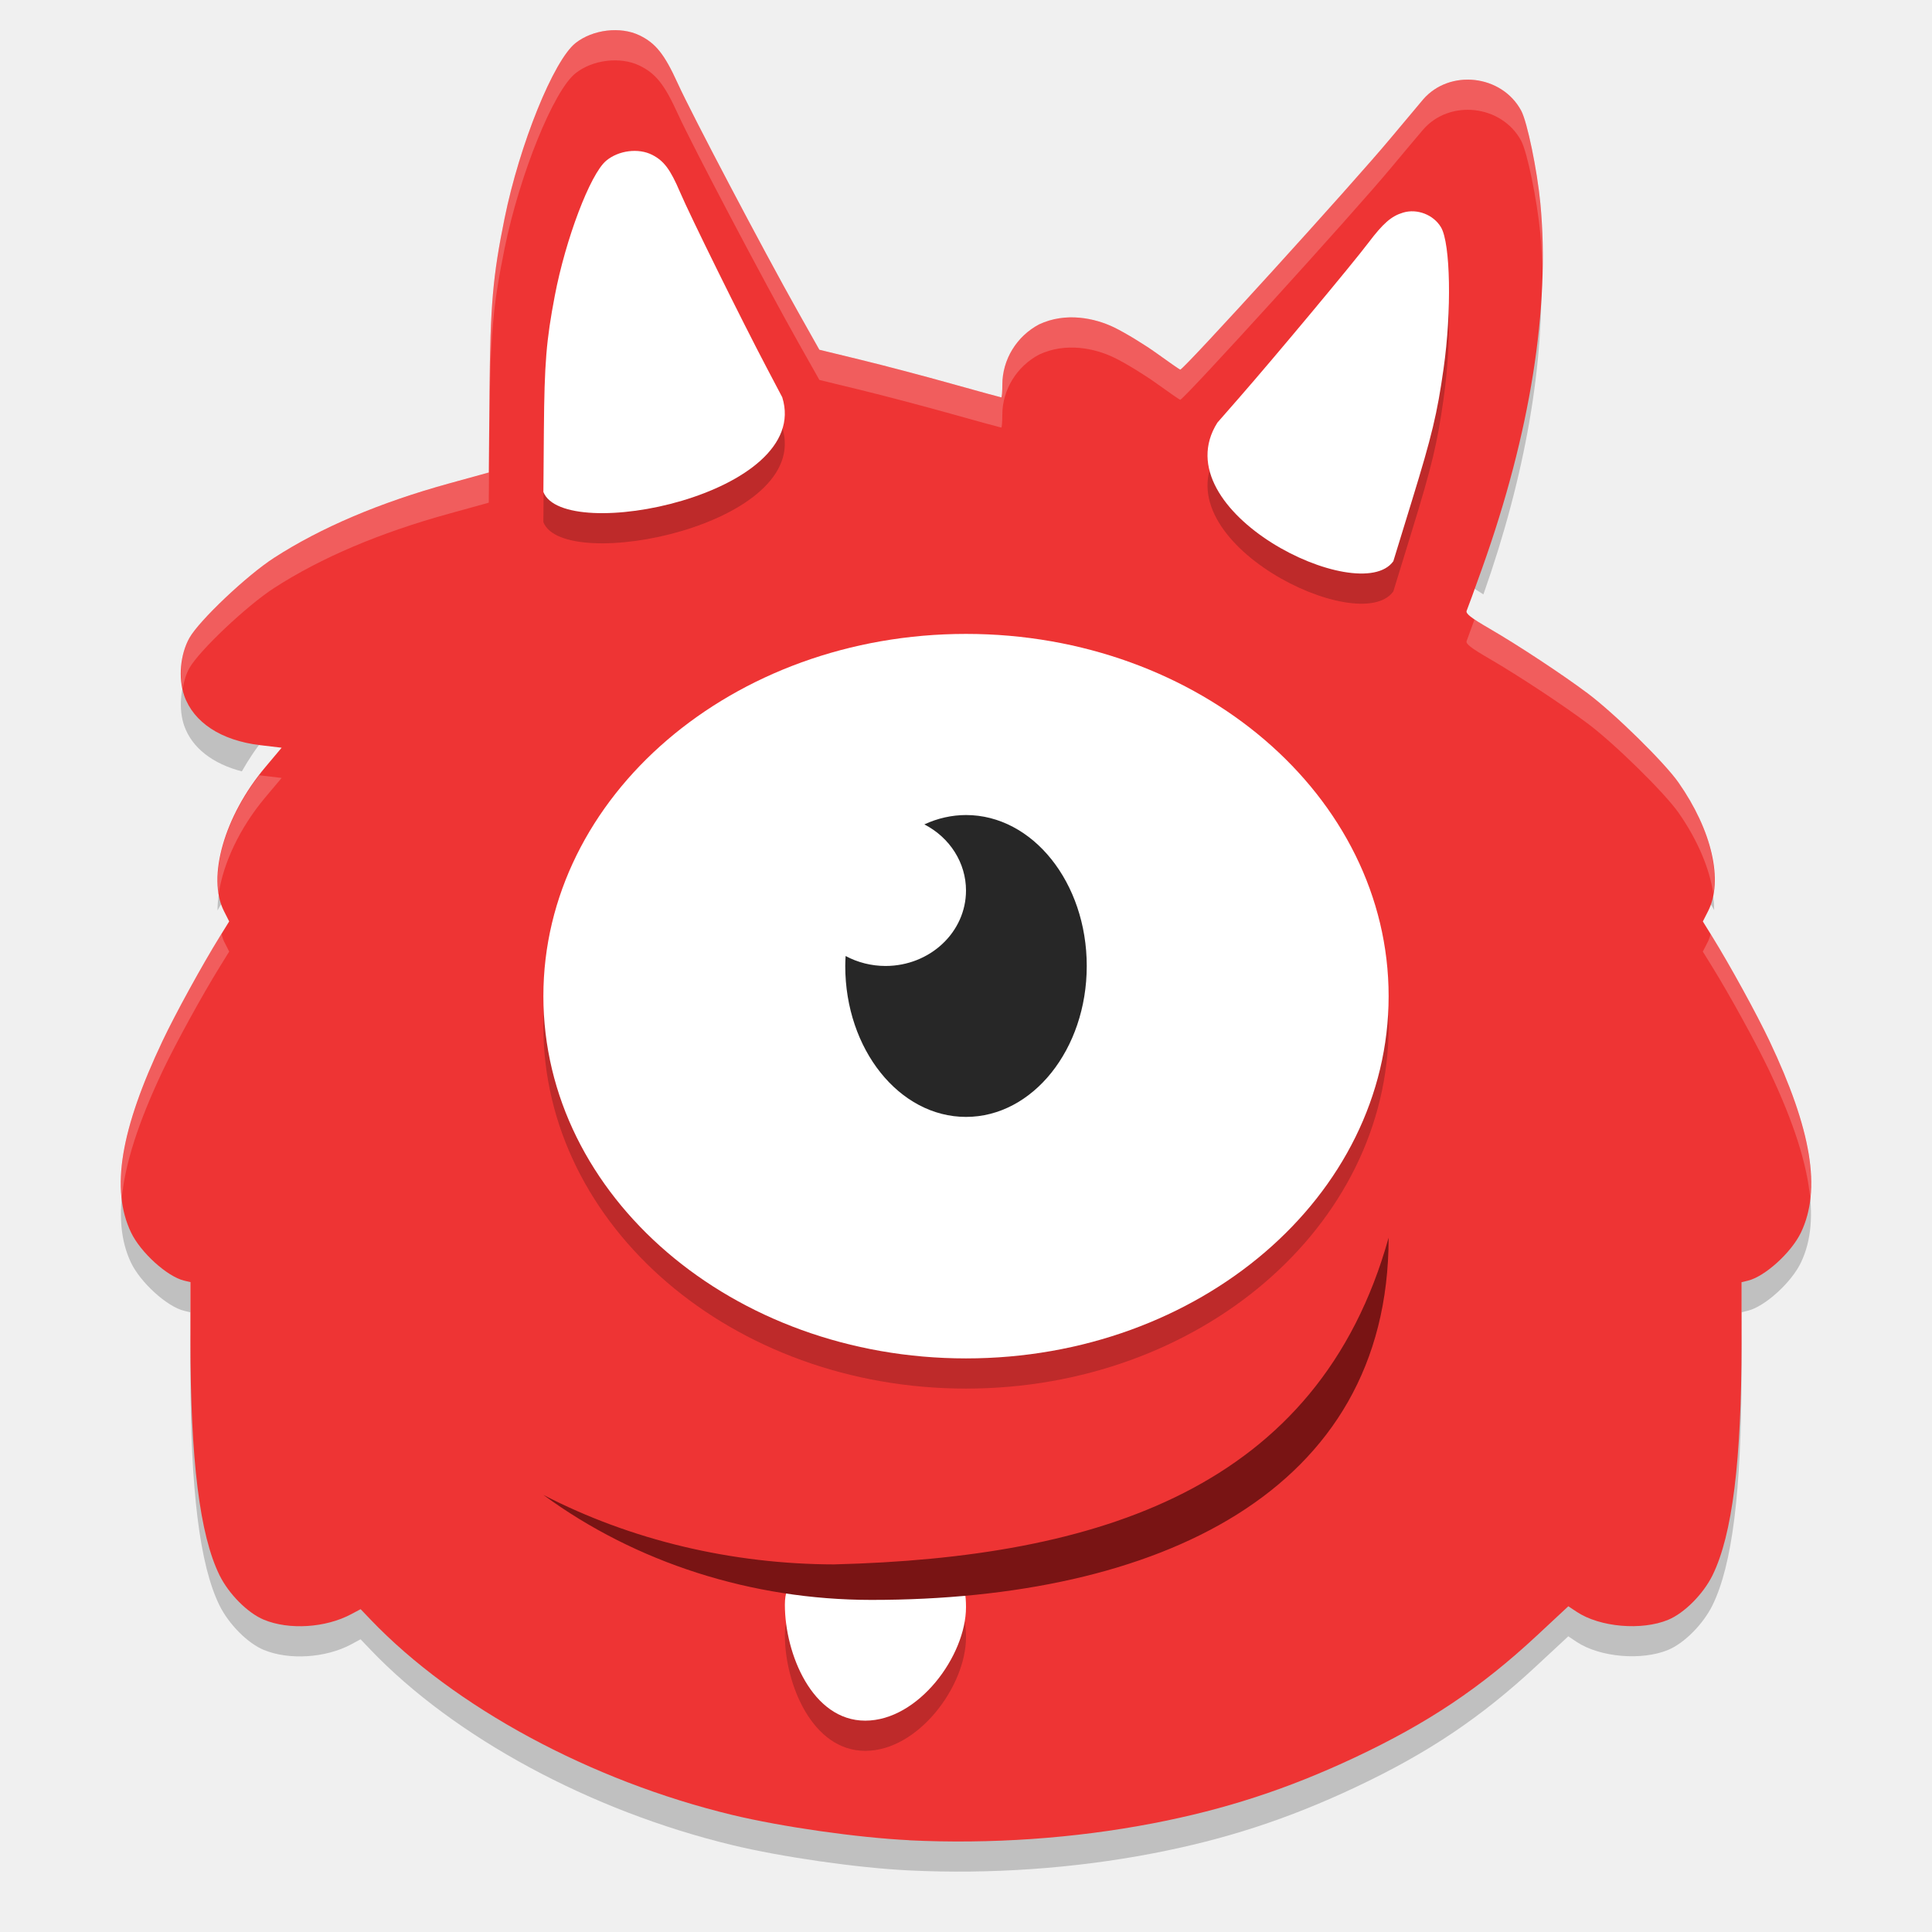
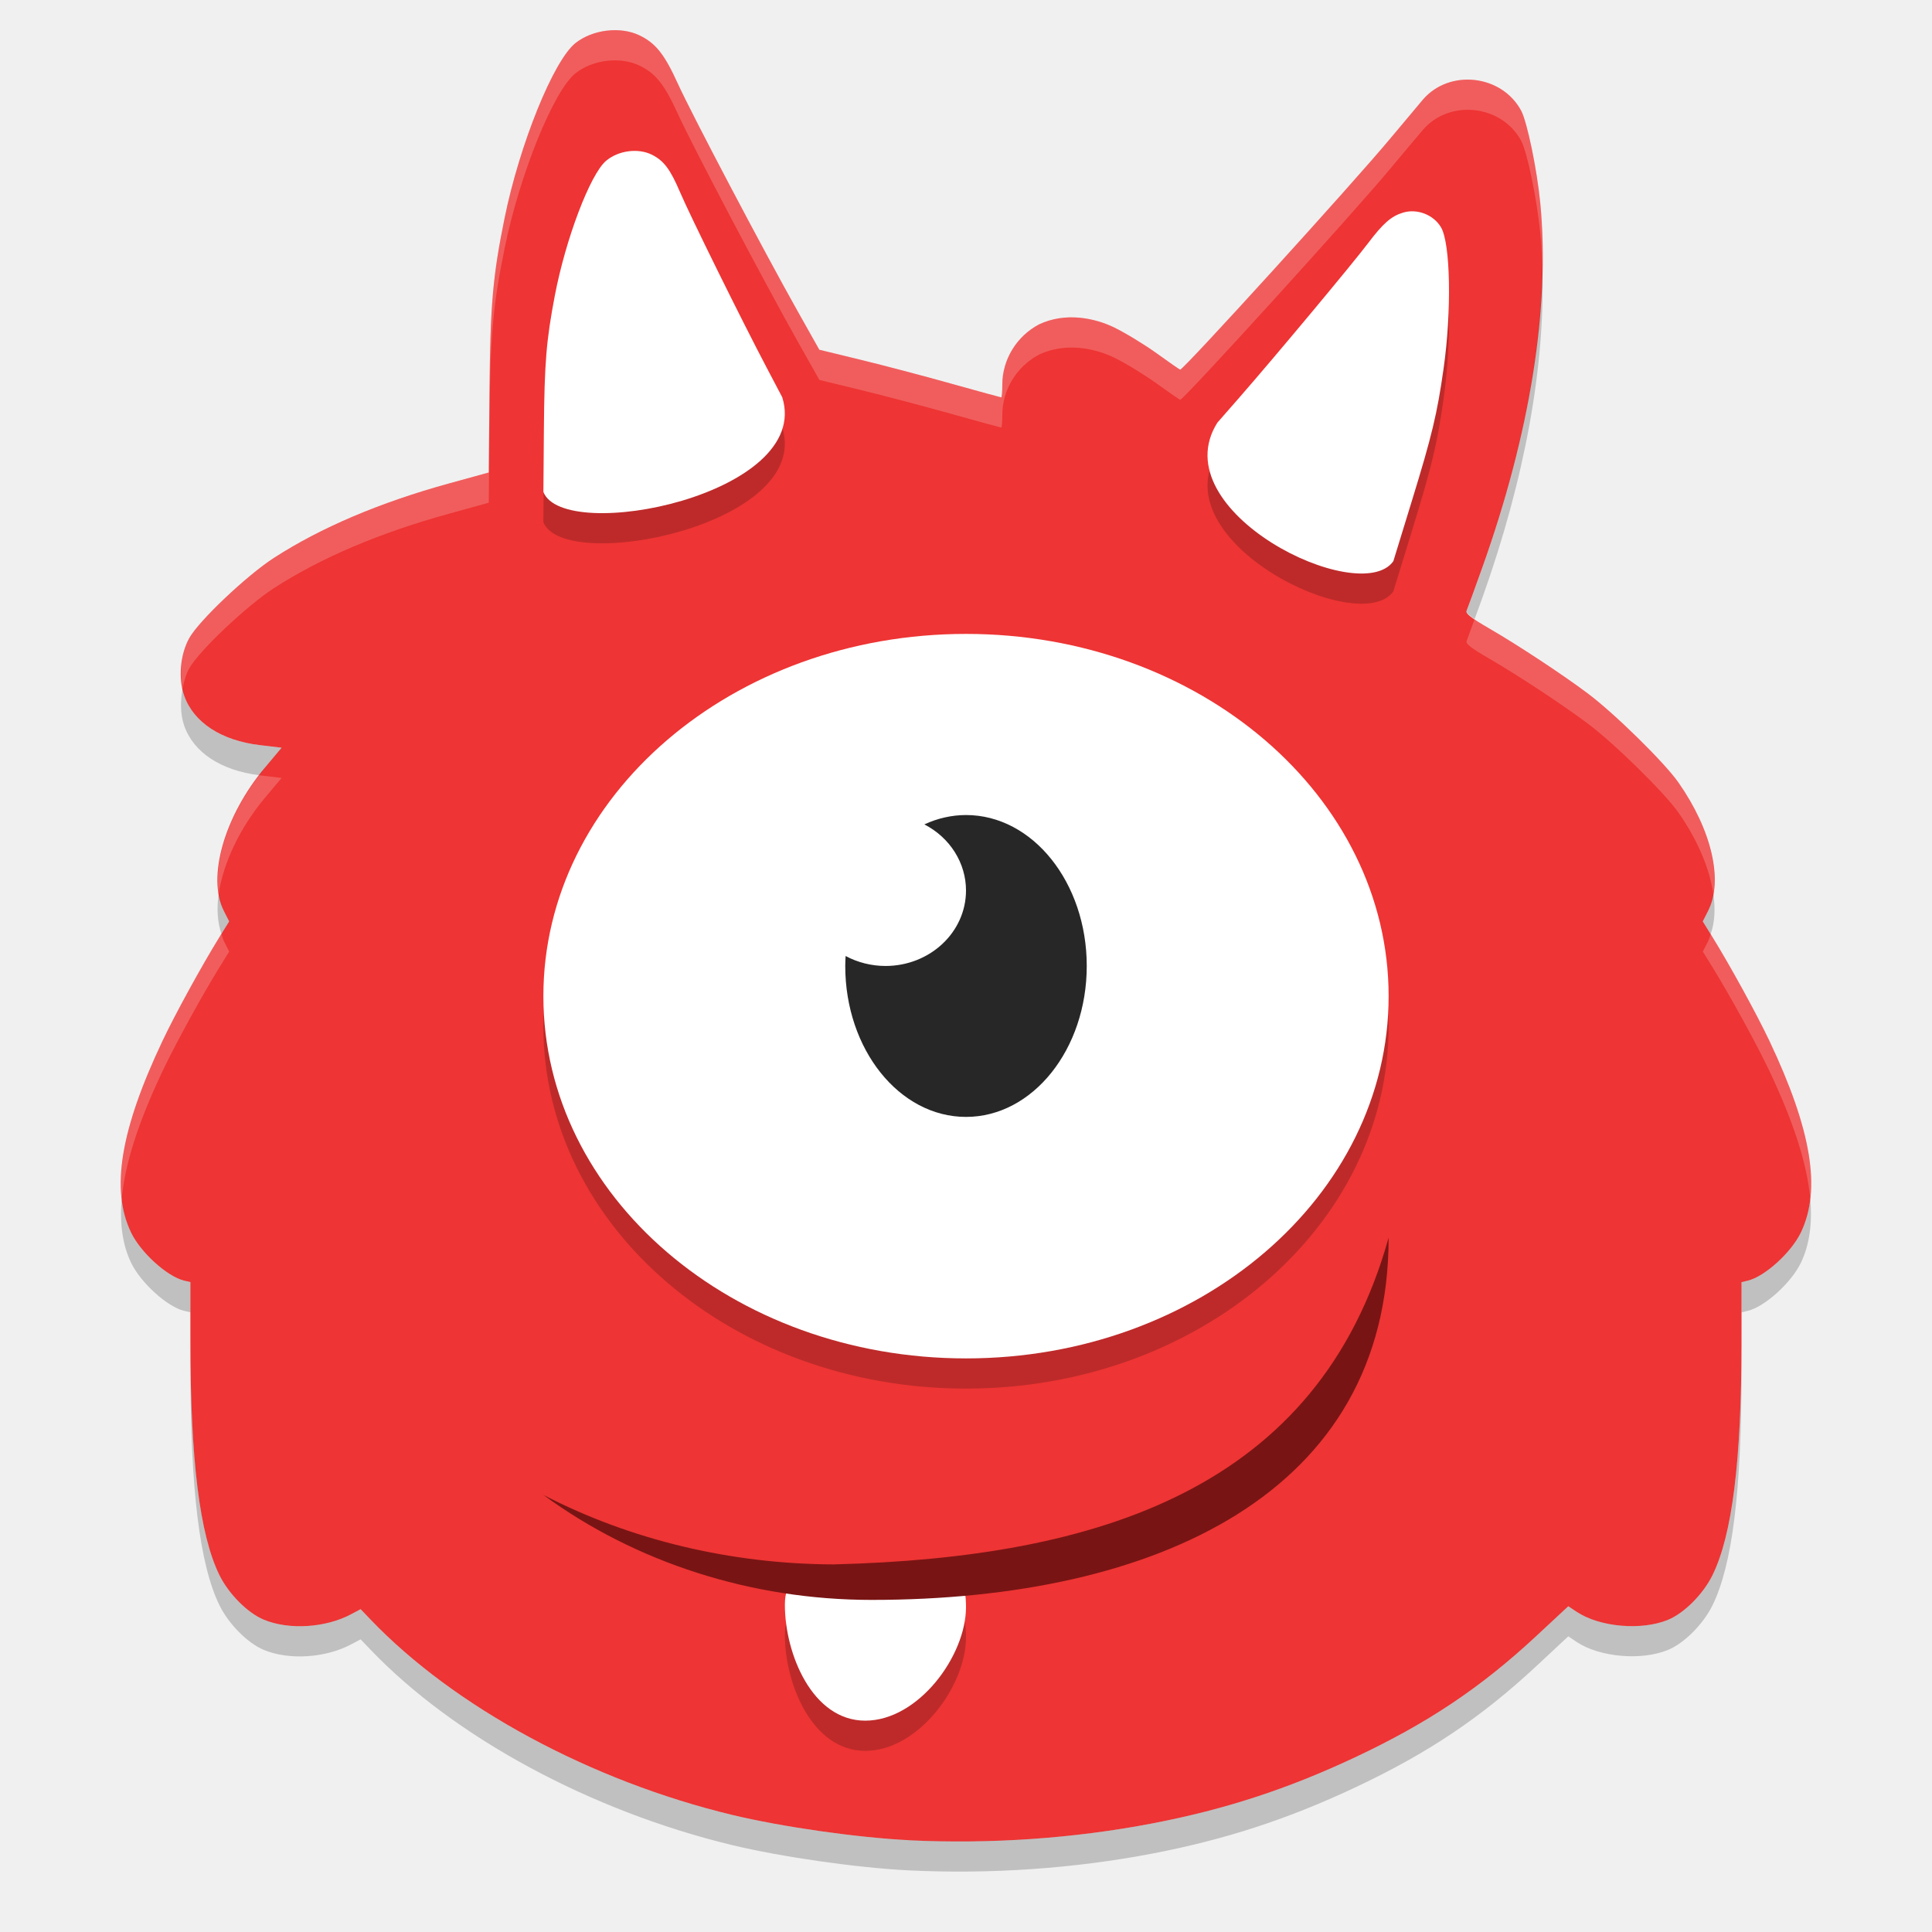
<svg xmlns="http://www.w3.org/2000/svg" height="64" width="64" version="1">
-   <path style="opacity:0.2" d="m 51.046,8.807 c -0.16,2.748 -0.801,5.793 -1.941,8.992 -0.256,0.717 -0.489,1.358 -0.52,1.426 -0.035,0.08 0.149,0.218 0.555,0.465 1.401,-3.965 2.025,-7.678 1.906,-10.883 z M 6.222,22.257 C 5.971,22.787 5.915,23.501 6.101,24.037 6.359,24.779 7.052,25.303 8.011,25.553 8.233,25.163 8.485,24.777 8.788,24.417 l 0.539,-0.65 -0.723,-0.086 c -1.168,-0.14 -2.005,-0.662 -2.383,-1.424 z m 50.394,6.781 c -0.018,0.044 -0.014,0.103 -0.035,0.145 l -0.176,0.34 0.312,0.504 c 0.021,0.033 0.045,0.086 0.066,0.121 0.002,-0.345 -0.058,-0.717 -0.168,-1.109 z m -49.246,0.016 c -0.105,0.388 -0.165,0.762 -0.164,1.105 0.024,-0.039 0.052,-0.096 0.074,-0.133 L 7.593,29.523 7.417,29.183 c -0.02,-0.039 -0.03,-0.087 -0.047,-0.129 z M 4.108,39.136 c -0.19,1.078 -0.116,1.959 0.23,2.688 0.316,0.664 1.198,1.463 1.762,1.598 l 0.207,0.051 c -3e-5,-0.026 3.8e-6,-0.044 0,-0.07 l 0,-1.93 L 6.1,41.421 C 5.538,41.283 4.656,40.485 4.34,39.821 4.238,39.605 4.166,39.375 4.109,39.133 Z m 2.199,4.336 0,1.93 c 5.982e-4,3.96 0.307,6.439 0.961,7.773 0.307,0.626 0.931,1.257 1.469,1.48 0.834,0.346 2.049,0.27 2.898,-0.184 l 0.309,-0.168 0.332,0.348 c 2.775,2.901 7.286,5.337 11.977,6.469 1.649,0.398 4.148,0.757 5.859,0.84 2.699,0.131 5.472,-0.064 8.07,-0.563 2.401,-0.461 4.472,-1.134 6.703,-2.184 2.415,-1.136 4.172,-2.315 6.02,-4.035 l 1.047,-0.973 0.281,0.188 c 0.765,0.506 2.15,0.626 3.027,0.262 0.537,-0.223 1.162,-0.855 1.469,-1.48 0.654,-1.334 0.958,-3.774 0.961,-7.699 l 0,-2 c -0.003,3.926 -0.307,6.365 -0.961,7.699 -0.307,0.626 -0.931,1.257 -1.469,1.48 -0.878,0.364 -2.262,0.245 -3.027,-0.262 l -0.281,-0.188 -1.047,0.973 c -1.848,1.72 -3.604,2.899 -6.02,4.035 -2.231,1.049 -4.303,1.723 -6.703,2.184 -2.598,0.499 -5.371,0.694 -8.07,0.563 -1.712,-0.083 -4.211,-0.442 -5.859,-0.84 -4.691,-1.136 -9.201,-3.572 -11.977,-6.472 L 11.944,52.3 11.636,52.468 c -0.85,0.454 -2.064,0.53 -2.899,0.184 C 8.2,52.428 7.575,51.796 7.268,51.172 6.618,49.846 6.312,47.384 6.307,43.468 Z M 59.889,39.134 c -0.056,0.241 -0.128,0.473 -0.23,0.688 -0.316,0.664 -1.198,1.462 -1.762,1.598 l -0.207,0.051 0,2 0.207,-0.051 c 0.564,-0.135 1.446,-0.934 1.762,-1.598 0.347,-0.728 0.42,-1.61 0.23,-2.688 z" />
-   <path style="fill:#ee3434" d="M 30.114,60.959 C 28.402,60.875 25.9,60.517 24.252,60.121 19.561,58.989 15.053,56.553 12.278,53.653 l -0.332,-0.347 -0.31,0.165 c -0.85,0.454 -2.061,0.53 -2.896,0.184 C 8.203,53.431 7.575,52.801 7.269,52.175 6.615,50.841 6.308,48.359 6.308,44.399 l -2e-4,-1.928 -0.207,-0.048 C 5.536,42.287 4.655,41.487 4.339,40.823 3.664,39.403 3.989,37.427 5.385,34.481 5.802,33.599 6.694,31.973 7.281,31.025 L 7.592,30.523 7.419,30.181 c -0.569,-1.118 0.015,-3.156 1.368,-4.766 l 0.543,-0.646 -0.724,-0.086 C 7.323,24.529 6.41,23.929 6.101,23.039 5.901,22.463 5.972,21.671 6.274,21.133 6.599,20.555 8.175,19.063 9.077,18.48 10.633,17.475 12.579,16.648 14.883,16.013 l 1.309,-0.361 0.024,-2.682 c 0.025,-2.859 0.109,-3.822 0.499,-5.737 0.498,-2.452 1.624,-5.232 2.351,-5.807 0.568,-0.449 1.483,-0.56 2.117,-0.255 0.536,0.258 0.829,0.625 1.268,1.592 0.461,1.015 2.846,5.544 3.981,7.561 l 0.71,1.262 1.365,0.332 c 0.751,0.182 2.099,0.537 2.996,0.789 0.897,0.251 1.647,0.457 1.666,0.457 0.019,0 0.035,-0.189 0.035,-0.421 0,-0.829 0.472,-1.604 1.219,-1.998 0.881,-0.414 1.846,-0.208 2.484,0.101 0.37,0.18 1.008,0.568 1.417,0.863 0.409,0.295 0.757,0.536 0.773,0.536 0.116,0 5.724,-6.169 6.97,-7.668 0.439,-0.527 0.92,-1.101 1.07,-1.276 0.88,-1.026 2.616,-0.83 3.256,0.368 0.199,0.373 0.526,1.955 0.632,3.055 0.33,3.455 -0.332,7.626 -1.919,12.077 -0.256,0.717 -0.489,1.359 -0.52,1.428 -0.043,0.096 0.13,0.231 0.773,0.605 0.943,0.548 2.409,1.515 3.236,2.135 0.889,0.666 2.544,2.291 3.007,2.953 1.107,1.582 1.492,3.255 0.98,4.262 l -0.173,0.34 0.311,0.503 c 0.587,0.948 1.479,2.574 1.896,3.455 1.395,2.946 1.721,4.923 1.045,6.343 -0.316,0.664 -1.197,1.464 -1.761,1.599 l -0.207,0.05 -0.001,2.005 c -0.003,3.926 -0.307,6.365 -0.96,7.699 -0.307,0.626 -0.934,1.257 -1.471,1.48 -0.878,0.364 -2.262,0.245 -3.027,-0.262 l -0.281,-0.186 -1.044,0.972 c -1.848,1.72 -3.606,2.898 -6.022,4.034 -2.231,1.049 -4.304,1.725 -6.704,2.186 -2.598,0.499 -5.37,0.691 -8.069,0.56 z" />
-   <path style="opacity:0.2" d="m 32,54.239 c 0,1.614 -1.578,3.76 -3.338,3.76 -1.76,0 -2.662,-2.224 -2.662,-3.838 0,-1.614 1.654,-0.711 3.414,-0.711 1.761,0 2.586,-0.825 2.586,0.788 z" />
-   <ellipse style="opacity:0.2" rx="14" ry="12" cy="33.999" cx="32" />
+   <path style="fill:#ee3434" d="m30.114 60.959c-1.712-.084-4.214-.442-5.862-.838-4.691-1.132-9.199-3.568-11.974-6.468l-.332-.347-.31.165c-.85 0.454-2.061 0.53-2.896.184-.538-.224-1.165-.854-1.472-1.48-.654-1.334-.961-3.816-.961-7.776l-0-1.928-.207-.048c-.564-.136-1.445-.936-1.761-1.6-.676-1.42-0.35-3.396 1.045-6.342.417-.882 1.309-2.508 1.896-3.456l.311-.502-.173-.342c-.569-1.118.015-3.156 1.368-4.766l.543-0.646-0.724-.086c-1.283-.154-2.195-.754-2.505-1.644-.2-.576-.129-1.368.173-1.906.325-.578 1.901-2.07 2.803-2.653 1.556-1.005 3.502-1.832 5.806-2.467l1.309-.361.024-2.682c.025-2.859.109-3.822.499-5.737.498-2.452 1.624-5.232 2.351-5.807.568-.449 1.483-.559 2.117-.255.536.258.829.625 1.268 1.592.461 1.015 2.846 5.544 3.981 7.561l.71 1.262 1.365.332c.751.182 2.099.537 2.996.789.897.251 1.647.457 1.666.457s.035-.189.035-.421c0-.829.472-1.604 1.218-1.998.881-.414 1.846-.208 2.484.101.37.18 1.008.568 1.417.863.409.295.757.536.773.536.116 0 5.724-6.169 6.97-7.668.439-.527.92-1.101 1.07-1.276.88-1.026 2.616-.83 3.256.367.199.373.526 1.955.632 3.055.33 3.455-.332 7.626-1.919 12.077-.256.717-.489 1.359-.52 1.428-.043.096.13.231.773.605.943.548 2.409 1.515 3.236 2.135.889.666 2.544 2.291 3.007 2.953 1.107 1.582 1.492 3.255.98 4.262l-.173.34.311.503c.587.948 1.479 2.574 1.896 3.455 1.395 2.946 1.721 4.923 1.045 6.343-.316.664-1.197 1.464-1.761 1.599l-.207.05-.001 2.005c-.003 3.926-.307 6.365-.96 7.699-.307.626-.934 1.257-1.471 1.48-.878.364-2.262.245-3.027-.262l-0.281-.186-1.044.972c-1.847 1.72-3.606 2.898-6.022 4.034-2.231 1.049-4.304 1.725-6.704 2.186-2.598.499-5.37.691-8.069.56z" />
+   <path style="opacity:.2" d="m32 54.239c0 1.614-1.578 3.76-3.338 3.76s-2.662-2.224-2.662-3.838c0-1.614 1.654-.711 3.414-.711s2.586-.825 2.586.788z" />
+   <ellipse style="opacity:.2" rx="14" ry="12" cy="33.999" cx="32" />
  <ellipse style="fill:#ffffff" rx="14" ry="12" cy="32.999" cx="32" />
-   <path style="fill:#272727" d="m 32,26.999 a 4,5 0 0 0 -1.38,0.31 2.667,2.5 0 0 1 1.38,2.19 2.667,2.5 0 0 1 -2.666,2.5 2.667,2.5 0 0 1 -1.322,-0.33 4,5 0 0 0 -0.012,0.33 4,5 0 0 0 4,5 4,5 0 0 0 4,-5 4,5 0 0 0 -4,-5 z" />
-   <path style="fill:#ffffff" d="m 32,53.239 c 0,1.614 -1.578,3.76 -3.338,3.76 -1.76,0 -2.662,-2.224 -2.662,-3.838 0,-1.614 1.654,-0.711 3.414,-0.711 1.761,0 2.586,-0.825 2.586,0.788 z" />
-   <path style="fill:#791414" d="m 27.642,51.823 c -3.408,-0.008 -6.746,-0.804 -9.642,-2.302 3.062,2.246 6.902,3.476 10.866,3.478 9.462,0 17.134,-3.554 17.134,-12 -2.328,8.342 -9.646,10.599 -18.358,10.823 z" />
-   <path style="opacity:0.2" d="m 18,17.294 0.017,-2.067 c 0.018,-2.203 0.079,-2.946 0.36,-4.423 0.36,-1.89 1.174,-4.033 1.7,-4.477 0.41,-0.346 1.072,-0.431 1.53,-0.196 0.388,0.199 0.599,0.482 0.917,1.227 0.333,0.783 2.057,4.273 2.877,5.829 l 0.512,0.973 c 1.008,3.223 -7.24,4.875 -7.914,3.134 z" />
-   <path style="fill:#ffffff" d="m 18,16.294 0.017,-2.067 c 0.018,-2.203 0.079,-2.946 0.36,-4.423 0.36,-1.89 1.174,-4.033 1.7,-4.477 0.41,-0.346 1.072,-0.431 1.53,-0.196 0.388,0.199 0.599,0.482 0.917,1.227 0.333,0.783 2.057,4.273 2.877,5.829 l 0.512,0.973 c 1.008,3.223 -7.24,4.876 -7.914,3.134 z" />
-   <path style="opacity:0.2" d="m 46.156,19.591 0.618,-2.012 c 0.66,-2.145 0.836,-2.878 1.046,-4.367 0.272,-1.906 0.23,-4.147 -0.084,-4.681 -0.246,-0.417 -0.788,-0.628 -1.254,-0.489 -0.392,0.117 -0.662,0.351 -1.162,1.013 -0.526,0.695 -3.074,3.75 -4.254,5.101 l -0.739,0.845 c -1.851,2.935 4.717,6.151 5.829,4.59 z" />
-   <path style="fill:#ffffff" d="m 46.156,18.591 0.618,-2.012 c 0.66,-2.145 0.836,-2.878 1.046,-4.367 0.272,-1.906 0.23,-4.147 -0.084,-4.681 -0.246,-0.417 -0.788,-0.628 -1.254,-0.489 -0.392,0.117 -0.662,0.351 -1.162,1.013 -0.526,0.695 -3.074,3.75 -4.254,5.101 l -0.739,0.845 c -1.851,2.935 4.717,6.151 5.829,4.59 z" />
-   <path style="fill:#ffffff;fill-opacity:1;opacity:0.2" d="M 20.1 1.016 C 19.721 1.061 19.35 1.201 19.066 1.426 C 18.339 2.001 17.213 4.781 16.715 7.232 C 16.325 9.148 16.24 10.112 16.215 12.971 L 16.191 15.652 L 14.883 16.014 C 12.579 16.648 10.634 17.475 9.078 18.48 C 8.176 19.064 6.598 20.555 6.273 21.133 C 6.01 21.602 5.936 22.257 6.051 22.801 C 6.098 22.561 6.164 22.328 6.273 22.133 C 6.598 21.555 8.176 20.064 9.078 19.48 C 10.634 18.475 12.579 17.648 14.883 17.014 L 16.191 16.652 L 16.215 13.971 C 16.24 11.112 16.325 10.148 16.715 8.232 C 17.213 5.781 18.339 3.001 19.066 2.426 C 19.634 1.976 20.548 1.867 21.182 2.172 C 21.718 2.43 22.012 2.797 22.451 3.764 C 22.912 4.779 25.296 9.307 26.432 11.324 L 27.143 12.586 L 28.508 12.918 C 29.259 13.1 30.605 13.456 31.502 13.707 C 32.399 13.959 33.149 14.164 33.168 14.164 C 33.187 14.164 33.203 13.976 33.203 13.744 C 33.203 12.915 33.676 12.141 34.422 11.746 C 35.303 11.332 36.268 11.537 36.906 11.846 C 37.277 12.025 37.913 12.414 38.322 12.709 C 38.731 13.004 39.079 13.244 39.096 13.244 C 39.211 13.244 44.82 7.075 46.066 5.576 C 46.505 5.049 46.987 4.475 47.137 4.301 C 48.017 3.275 49.753 3.47 50.393 4.668 C 50.592 5.041 50.918 6.622 51.023 7.723 C 51.06 8.103 51.079 8.496 51.092 8.893 C 51.105 8.145 51.09 7.416 51.023 6.723 C 50.918 5.622 50.592 4.041 50.393 3.668 C 49.753 2.47 48.017 2.275 47.137 3.301 C 46.987 3.475 46.505 4.049 46.066 4.576 C 44.82 6.075 39.211 12.244 39.096 12.244 C 39.079 12.244 38.731 12.004 38.322 11.709 C 37.913 11.414 37.277 11.025 36.906 10.846 C 36.268 10.537 35.303 10.33 34.422 10.744 C 33.676 11.139 33.203 11.915 33.203 12.744 C 33.203 12.976 33.187 13.164 33.168 13.164 C 33.149 13.164 32.399 12.959 31.502 12.707 C 30.605 12.456 29.259 12.1 28.508 11.918 L 27.143 11.586 L 26.432 10.324 C 25.296 8.307 22.912 3.779 22.451 2.764 C 22.012 1.797 21.718 1.43 21.182 1.172 C 20.865 1.019 20.479 0.97 20.1 1.016 z M 48.848 20.51 C 48.752 20.771 48.601 21.194 48.586 21.229 C 48.543 21.325 48.715 21.459 49.357 21.832 C 50.3 22.38 51.766 23.347 52.594 23.967 C 53.483 24.633 55.138 26.258 55.602 26.92 C 56.242 27.835 56.633 28.778 56.756 29.607 C 56.931 28.602 56.52 27.232 55.602 25.92 C 55.138 25.258 53.483 23.633 52.594 22.967 C 51.766 22.347 50.3 21.38 49.357 20.832 C 49.102 20.684 48.971 20.595 48.848 20.51 z M 8.588 25.68 C 7.58 26.989 7.069 28.512 7.246 29.598 C 7.399 28.588 7.944 27.419 8.787 26.416 L 9.33 25.77 L 8.605 25.684 C 8.599 25.683 8.594 25.68 8.588 25.68 z M 7.336 30.938 L 7.281 31.025 C 6.694 31.973 5.802 33.598 5.385 34.48 C 4.32 36.73 3.882 38.412 4.033 39.715 C 4.134 38.576 4.573 37.197 5.385 35.482 C 5.802 34.6 6.694 32.973 7.281 32.025 L 7.592 31.523 L 7.42 31.182 C 7.382 31.107 7.364 31.019 7.336 30.938 z M 56.668 30.945 C 56.64 31.025 56.619 31.108 56.582 31.182 L 56.408 31.523 L 56.719 32.025 C 57.306 32.974 58.198 34.599 58.615 35.48 C 59.427 37.196 59.866 38.575 59.967 39.715 C 60.118 38.412 59.68 36.73 58.615 34.48 C 58.198 33.599 57.306 31.974 56.719 31.025 L 56.668 30.945 z" />
+   <path style="fill:#272727" d="m32 26.999a4 5 0 0 0 -1.38 .31 2.667 2.5 0 0 1 1.38 2.19 2.667 2.5 0 0 1 -2.666 2.5 2.667 2.5 0 0 1 -1.322 -.33 4 5 0 0 0 -.012 .33 4 5 0 0 0 4 5 4 5 0 0 0 4 -5 4 5 0 0 0 -4 -5z" />
+   <path style="fill:#ffffff" d="m32 53.239c0 1.614-1.578 3.76-3.338 3.76s-2.662-2.224-2.662-3.838c0-1.614 1.654-.711 3.414-.711s2.586-.825 2.586.788z" />
+   <path style="fill:#791414" d="m27.642 51.823c-3.408-.008-6.746-0.804-9.642-2.302 3.062 2.246 6.902 3.476 10.866 3.478 9.462 0 17.134-3.554 17.134-12-2.328 8.342-9.646 10.599-18.358 10.823z" />
+   <path style="opacity:.2" d="m18 17.294.017-2.067c.018-2.203.079-2.946.36-4.423.36-1.89 1.174-4.033 1.7-4.477.41-.346 1.072-.431 1.53-.196.388.199.599.482.917 1.227.333.783 2.057 4.273 2.877 5.829l0.512 0.973c1.008 3.223-7.24 4.875-7.914 3.134z" />
+   <path style="fill:#ffffff" d="m18 16.294.017-2.067c.018-2.203.079-2.946.36-4.423.36-1.89 1.174-4.033 1.7-4.477.41-.346 1.072-.431 1.53-.196.388.199.599.482.917 1.227.333.783 2.057 4.273 2.877 5.829l0.512 0.973c1.008 3.223-7.24 4.876-7.914 3.134z" />
+   <path style="opacity:.2" d="m46.156 19.591 0.618-2.012c0.66-2.145 0.836-2.878 1.046-4.367 0.272-1.906 0.23-4.147-.084-4.681-.246-.417-0.788-.628-1.254-.489-0.392.117-0.662.351-1.162 1.013-0.526.695-3.074 3.75-4.254 5.101l-.739.845c-1.851 2.935 4.717 6.151 5.829 4.59z" />
+   <path style="fill:#ffffff" d="m46.156 18.591 0.618-2.012c0.66-2.145 0.836-2.878 1.046-4.367 0.272-1.906 0.23-4.147-.084-4.681-.246-.417-0.788-.628-1.254-.489-0.392.117-0.662.351-1.162 1.013-0.526.695-3.074 3.75-4.254 5.101l-.739.845c-1.851 2.935 4.717 6.151 5.829 4.59z" />
+   <path style="opacity:.2;fill:#ffffff" d="m20.1 1.016c-.379.046-.750.185-1.034.41-.727.576-1.853 3.355-2.351 5.807-.390 1.916-.475 2.88-0.5 5.739l-.024 2.681-1.308.362c-2.304.634-4.249 1.461-5.805 2.466-.902.584-2.48 2.075-2.805 2.653-.263.469-.337 1.124-.223 1.668.047-.240.113-.473.223-.668.325-.578 1.902-2.069 2.805-2.653 1.556-1.005 3.501-1.832 5.805-2.466l1.308-.362.024-2.681c.025-2.859.110-3.823 0.5-5.739.498-2.452 1.624-5.231 2.351-5.807.568-.45 1.482-.559 2.116-.254.536.258.830.625 1.269 1.592.461 1.015 2.845 5.543 3.981 7.56l.711 1.262 1.365.332c.751.182 2.097.538 2.994.789.897.252 1.647.457 1.666.457s.035-.188.035-.420c0-.829.473-1.603 1.219-1.998.881-.414 1.846-.209 2.484 0.1.371.179 1.007.568 1.416.863s.757.535.774.535c.115 0 5.724-6.169 6.97-7.668.439-.527.921-1.101 1.071-1.275.880-1.026 2.616-.831 3.256.367.199.373.525 1.954.630 3.055.037.38.056.773.069 1.17.013-.748-.002-1.477-.069-2.17-.105-1.101-.431-2.682-.630-3.055-.640-1.198-2.376-1.393-3.256-.367-.150.175-.632.748-1.071 1.275-1.246 1.499-6.855 7.668-6.97 7.668-.017 0-.365-.240-.774-.535s-1.045-.684-1.416-.863c-.638-.309-1.603-.516-2.484-.102-.746.395-1.219 1.171-1.219 2 0 .232-.016.420-.035.420s-.769-.205-1.666-.457c-.897-.251-2.243-.607-2.994-.789l-1.365-.332-.711-1.262c-1.136-2.017-3.52-6.545-3.981-7.56-.439-.967-.733-1.334-1.269-1.592-.317-.152-.703-.202-1.082-.156zm28.748 19.494c-.096.261-.247.684-.262.719-.043.096.129.230.771.603.943.548 2.409 1.515 3.237 2.135.889.666 2.544 2.291 3.008 2.953.640.915 1.031 1.858 1.154 2.687.175-1.005-.236-2.375-1.154-3.687-.464-.662-2.119-2.287-3.008-2.953-.828-.620-2.294-1.587-3.237-2.135-.255-.148-.386-.237-.509-.322zm-40.26 5.17c-1.008 1.309-1.519 2.832-1.342 3.918.153-1.01.698-2.179 1.541-3.182l.543-.646-.725-.086c-.006-.001-.011-.004-.018-.004zm-1.252 5.258l-.055.087c-.587.948-1.479 2.573-1.896 3.455-1.065 2.25-1.503 3.932-1.352 5.235.101-1.139.539-2.518 1.352-4.233.417-.882 1.309-2.509 1.896-3.457l.311-.502-.172-.341c-.038-.075-.056-.163-.084-.244zm49.332.007c-.028.080-.049.163-.086.237l-.174.341.311.502c.587.949 1.479 2.574 1.896 3.455.812 1.716 1.251 3.095 1.352 4.235.151-1.303-.287-2.985-1.352-5.235-.417-.881-1.309-2.506-1.896-3.455l-.051-.080z" />
+   <path style="opacity:.2" d="m51.092 8.89c-.052 2.978-.718 6.351-1.986 9.91-.256.717-.489 1.359-.52 1.428-.026.058.075.151.262.281.094-.258.131-.353.258-.709 1.412-3.961 2.087-7.699 1.986-10.91zm-45.041 13.911c-.082.421-.077.871.051 1.238.308.886 1.214 1.483 2.486 1.641.067-.088.127-.178.199-.264l.543-.646-.725-.086c-1.283-.154-2.195-.755-2.504-1.645-.026-.074-.034-.158-.051-.238zm1.195 6.797c-.076.504-.04.956.09 1.34l.256-.415-.172-.342c-.088-.172-.14-.372-.174-.584zm49.51.01c-.036.207-.086.403-.174.574l-.174.342.26.422c.134-.384.162-.838.088-1.338zm-52.723 10.105c-.072.818.024 1.518.307 2.111.316 0.664 1.196 1.464 1.76 1.6l.207.047.002 1.928c.001 3.96.307 6.443.961 7.777.307 0.626.933 1.256 1.471 1.48.834 0.346 2.045.268 2.894-.186l.311-.164.332.346c2.775 2.9 7.284 5.337 11.975 6.469 1.648 0.396 4.149.754 5.861.838 2.699.131 5.47-.06 8.068-.559 2.401-.461 4.474-1.136 6.705-2.186 2.415-1.136 4.174-2.315 6.021-4.035l1.043-.973.281.188c.765.506 2.15.624 3.027.26.537-.223 1.164-.853 1.471-1.478.654-1.334.958-3.774.961-7.699v-1c-.003 3.926-.307 6.365-.961 7.699-.307.626-.933 1.257-1.471 1.48-.878.364-2.262.245-3.027-.262l-.281-.186-1.043.971c-1.847 1.72-3.606 2.899-6.021 4.035-2.231 1.049-4.304 1.725-6.705 2.186-2.598.499-5.369.69-8.068.559-1.712-.084-4.213-.442-5.861-.838-4.691-1.132-9.199-3.567-11.975-6.467l-.332-.348-.311.164c-.85 0.454-2.06.532-2.894.186-.537-.224-1.164-.854-1.471-1.48-0.654-1.334-.96-3.815-.961-7.775l-.002-1.93-.207-.047c-.563-.136-1.443-.936-1.759-1.6-.16-.336-.26-.707-.307-1.111zm55.934.002c-.047.404-.147.774-.307 1.109-.316.664-1.196 1.462-1.76 1.598l-.207.051v1l.207-.051c.564-.135 1.444-.934 1.76-1.598.282-.593 0.379-1.292.307-2.109z" />
</svg>
